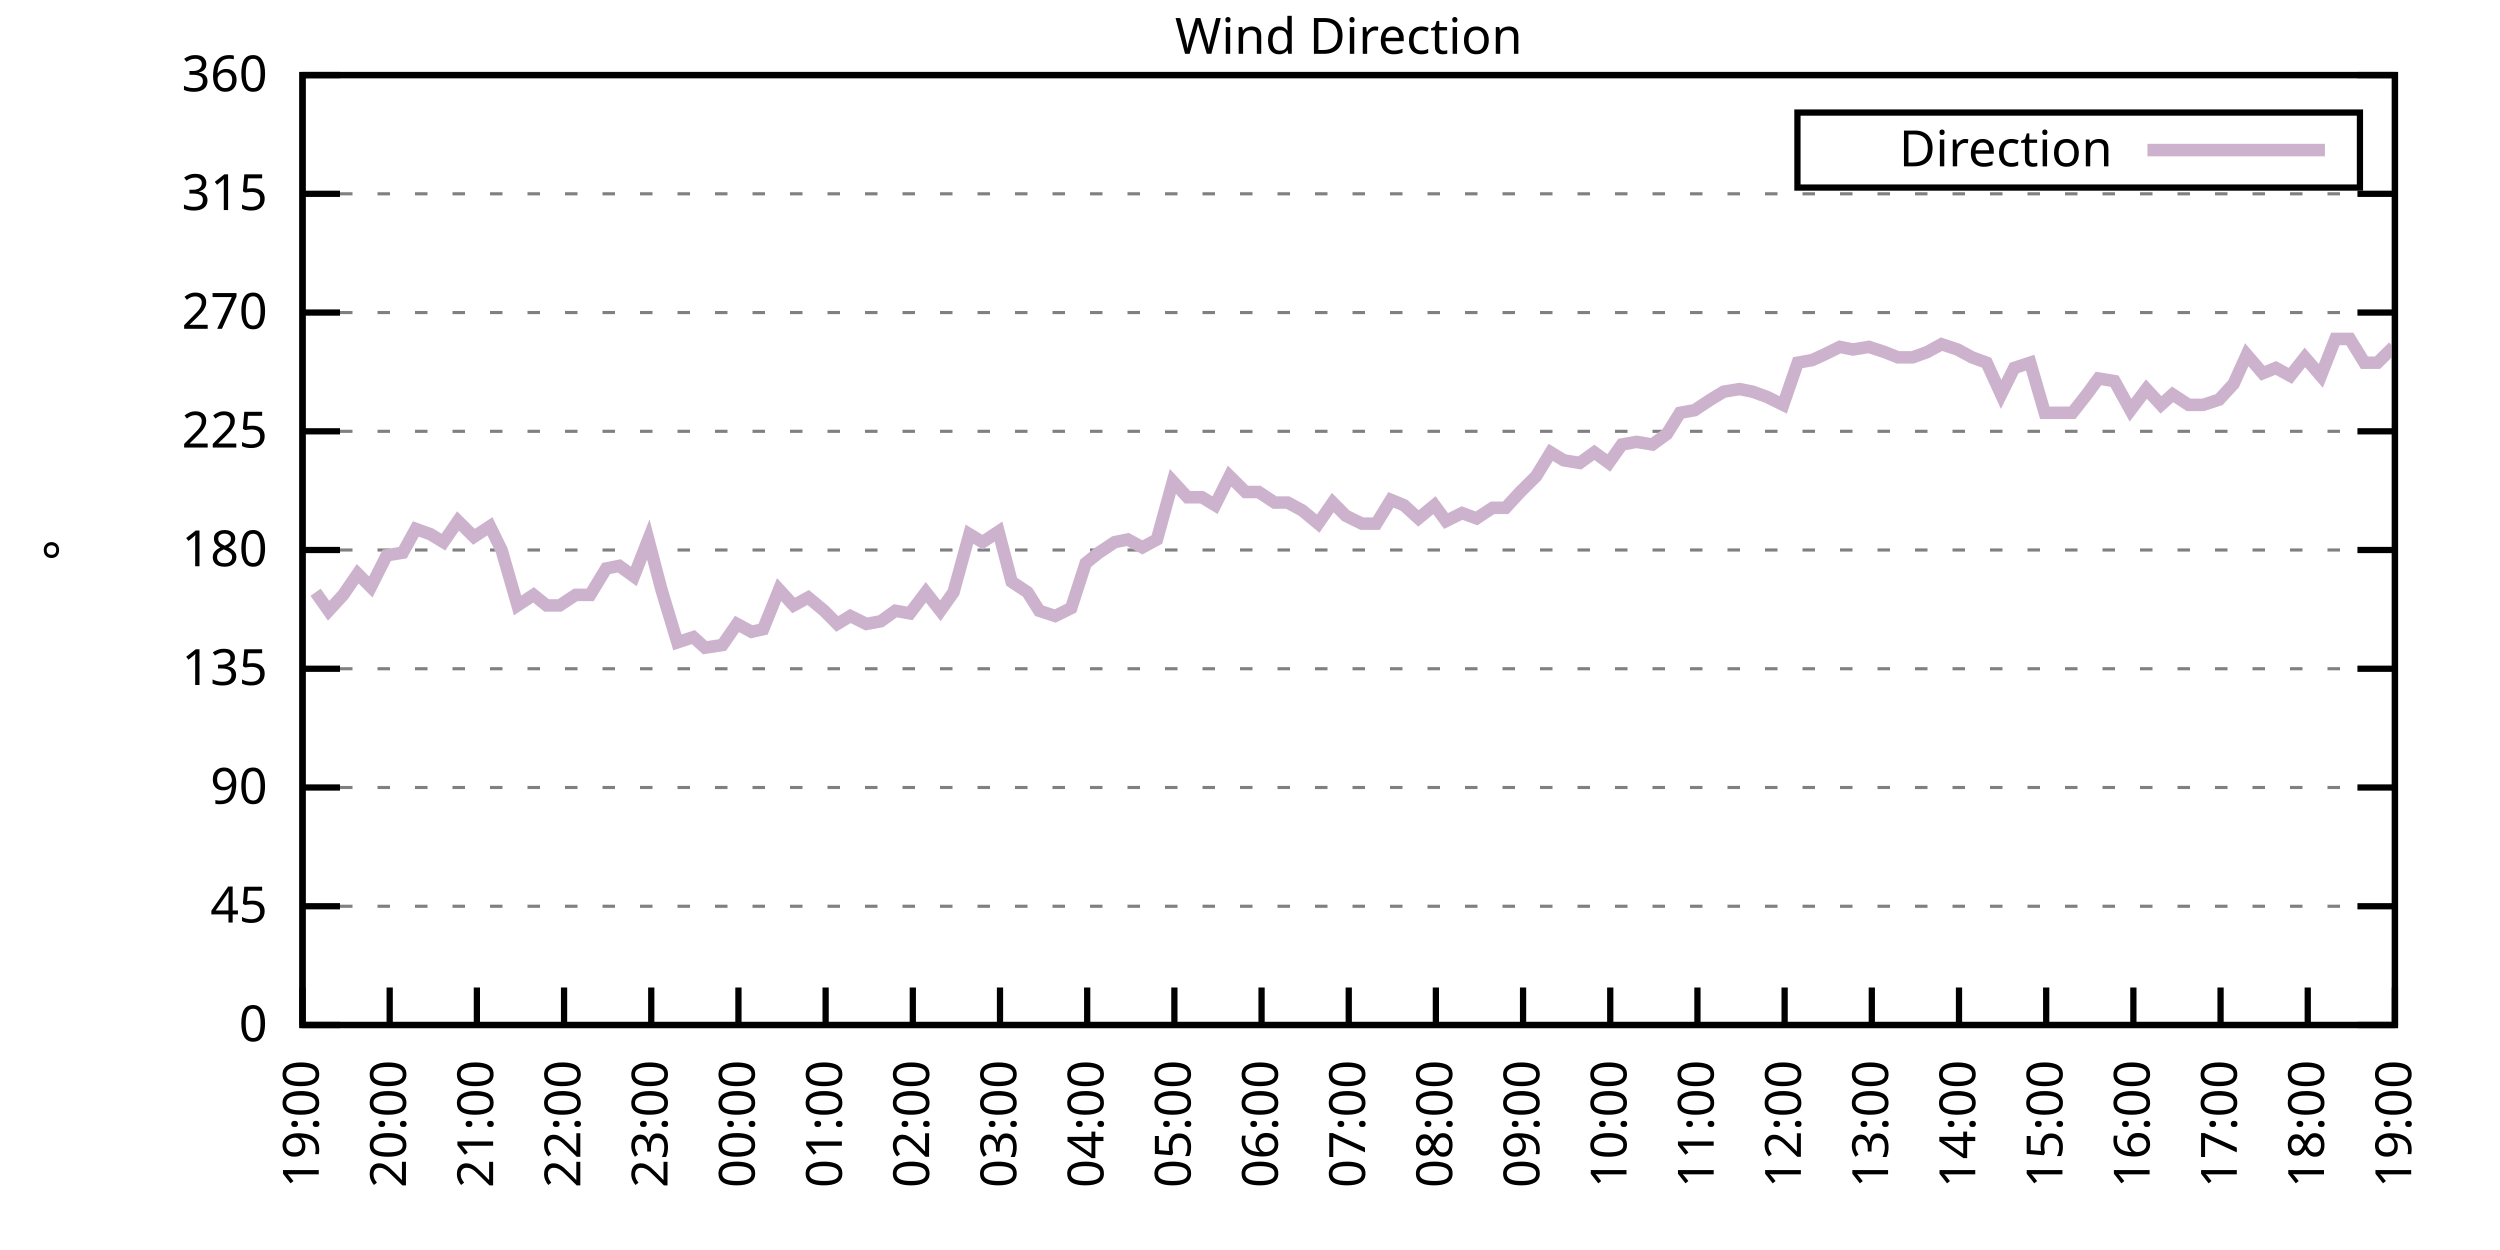
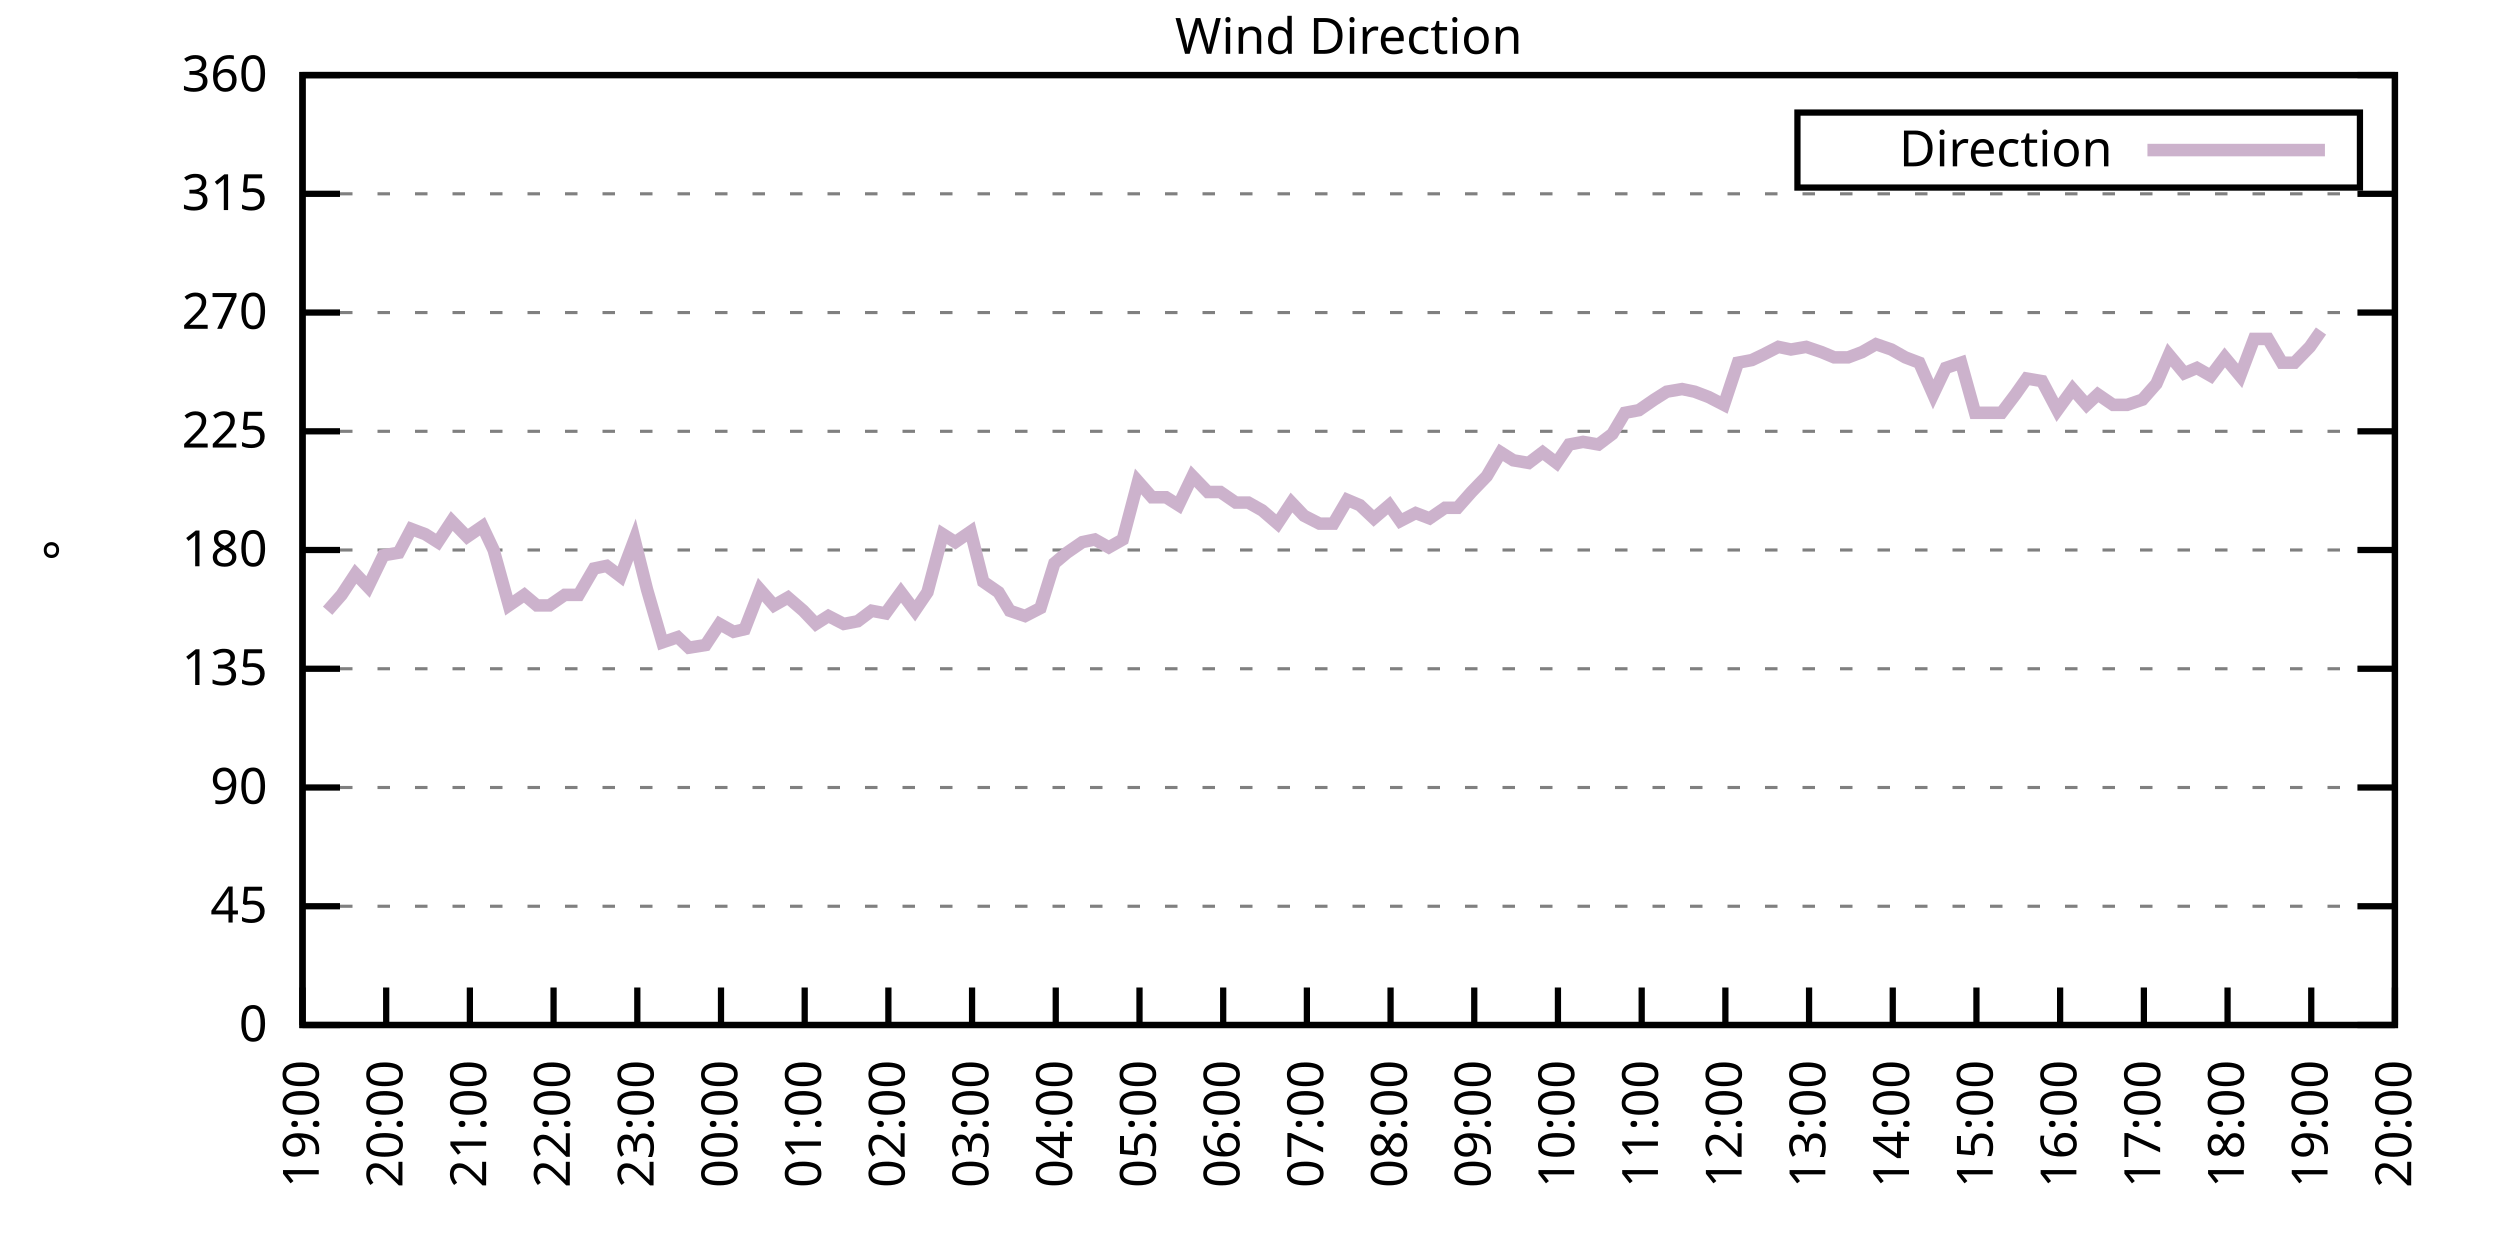
<svg xmlns="http://www.w3.org/2000/svg" xmlns:xlink="http://www.w3.org/1999/xlink" width="400" height="200" viewBox="0 0 400 200">
  <g id="gnuplot_canvas">
    <rect x="0" y="0" width="400" height="200" fill="none" />
    <defs>
      <circle id="gpDot" r="0.5" stroke-width="0.5" stroke="currentColor" />
      <path id="gpPt0" stroke-width="0.333" stroke="currentColor" d="M-1,0 h2 M0,-1 v2" />
      <path id="gpPt1" stroke-width="0.333" stroke="currentColor" d="M-1,-1 L1,1 M1,-1 L-1,1" />
      <path id="gpPt2" stroke-width="0.333" stroke="currentColor" d="M-1,0 L1,0 M0,-1 L0,1 M-1,-1 L1,1 M-1,1 L1,-1" />
      <rect id="gpPt3" stroke-width="0.333" stroke="currentColor" x="-1" y="-1" width="2" height="2" />
      <rect id="gpPt4" stroke-width="0.333" stroke="currentColor" fill="currentColor" x="-1" y="-1" width="2" height="2" />
      <circle id="gpPt5" stroke-width="0.333" stroke="currentColor" cx="0" cy="0" r="1" />
      <use xlink:href="#gpPt5" id="gpPt6" fill="currentColor" stroke="none" />
      <path id="gpPt7" stroke-width="0.333" stroke="currentColor" d="M0,-1.33 L-1.33,0.67 L1.33,0.67 z" />
      <use xlink:href="#gpPt7" id="gpPt8" fill="currentColor" stroke="none" />
      <use xlink:href="#gpPt7" id="gpPt9" stroke="currentColor" transform="rotate(180)" />
      <use xlink:href="#gpPt9" id="gpPt10" fill="currentColor" stroke="none" />
      <use xlink:href="#gpPt3" id="gpPt11" stroke="currentColor" transform="rotate(45)" />
      <use xlink:href="#gpPt11" id="gpPt12" fill="currentColor" stroke="none" />
      <path id="gpPt13" stroke-width="0.333" stroke="currentColor" d="M0,1.330 L1.265,0.411 L0.782,-1.067 L-0.782,-1.076 L-1.265,0.411 z" />
      <use xlink:href="#gpPt13" id="gpPt14" fill="currentColor" stroke="none" />
      <filter id="textbox" filterUnits="objectBoundingBox" x="0" y="0" height="1" width="1">
        <feFlood flood-color="white" flood-opacity="1" result="bgnd" />
        <feComposite in="SourceGraphic" in2="bgnd" operator="atop" />
      </filter>
      <filter id="greybox" filterUnits="objectBoundingBox" x="0" y="0" height="1" width="1">
        <feFlood flood-color="lightgrey" flood-opacity="1" result="grey" />
        <feComposite in="SourceGraphic" in2="grey" operator="atop" />
      </filter>
    </defs>
    <g fill="none" color="white" stroke="currentColor" stroke-width="1.00" stroke-linecap="butt" stroke-linejoin="miter">
</g>
    <g fill="none" color="black" stroke="currentColor" stroke-width="1.00" stroke-linecap="butt" stroke-linejoin="miter">
      <g stroke="none" shape-rendering="crispEdges">
        <polygon fill="rgb(255, 255, 255)" points="48.40,164.00 383.18,164.00 383.18,12.02 48.40,12.02 " />
      </g>
    </g>
    <g fill="none" color="black" stroke="currentColor" stroke-width="1.00" stroke-linecap="butt" stroke-linejoin="miter">
</g>
    <g fill="none" color="black" stroke="black" stroke-width="0.50" stroke-linecap="butt" stroke-linejoin="miter">
</g>
    <g fill="none" color="gray" stroke="currentColor" stroke-width="0.50" stroke-linecap="butt" stroke-linejoin="miter">
      <path stroke="gray" stroke-dasharray="2,4" class="gridline" d="M48.40,164.00 L383.19,164.00  " />
    </g>
    <g fill="none" color="gray" stroke="gray" stroke-width="1.00" stroke-linecap="butt" stroke-linejoin="miter">
</g>
    <g fill="none" color="black" stroke="currentColor" stroke-width="1.00" stroke-linecap="butt" stroke-linejoin="miter">
      <path stroke="black" d="M48.40,164.00 L54.40,164.00 M383.19,164.00 L377.19,164.00  " />
      <g transform="translate(42.80,166.60)" stroke="none" fill="black" font-family="Sans" font-size="8.00" text-anchor="end">
        <text>
          <tspan font-family="Sans"> 0</tspan>
        </text>
      </g>
    </g>
    <g fill="none" color="black" stroke="currentColor" stroke-width="1.00" stroke-linecap="butt" stroke-linejoin="miter">
</g>
    <g fill="none" color="black" stroke="black" stroke-width="0.50" stroke-linecap="butt" stroke-linejoin="miter">
</g>
    <g fill="none" color="gray" stroke="currentColor" stroke-width="0.50" stroke-linecap="butt" stroke-linejoin="miter">
      <path stroke="gray" stroke-dasharray="2,4" class="gridline" d="M48.40,145.00 L383.19,145.00  " />
    </g>
    <g fill="none" color="gray" stroke="gray" stroke-width="1.00" stroke-linecap="butt" stroke-linejoin="miter">
</g>
    <g fill="none" color="black" stroke="currentColor" stroke-width="1.00" stroke-linecap="butt" stroke-linejoin="miter">
      <path stroke="black" d="M48.40,145.00 L54.40,145.00 M383.19,145.00 L377.19,145.00  " />
      <g transform="translate(42.80,147.60)" stroke="none" fill="black" font-family="Sans" font-size="8.00" text-anchor="end">
        <text>
          <tspan font-family="Sans"> 45</tspan>
        </text>
      </g>
    </g>
    <g fill="none" color="black" stroke="currentColor" stroke-width="1.00" stroke-linecap="butt" stroke-linejoin="miter">
</g>
    <g fill="none" color="black" stroke="black" stroke-width="0.50" stroke-linecap="butt" stroke-linejoin="miter">
</g>
    <g fill="none" color="gray" stroke="currentColor" stroke-width="0.50" stroke-linecap="butt" stroke-linejoin="miter">
      <path stroke="gray" stroke-dasharray="2,4" class="gridline" d="M48.40,126.00 L383.19,126.00  " />
    </g>
    <g fill="none" color="gray" stroke="gray" stroke-width="1.00" stroke-linecap="butt" stroke-linejoin="miter">
</g>
    <g fill="none" color="black" stroke="currentColor" stroke-width="1.00" stroke-linecap="butt" stroke-linejoin="miter">
      <path stroke="black" d="M48.40,126.00 L54.40,126.00 M383.19,126.00 L377.19,126.00  " />
      <g transform="translate(42.80,128.60)" stroke="none" fill="black" font-family="Sans" font-size="8.00" text-anchor="end">
        <text>
          <tspan font-family="Sans"> 90</tspan>
        </text>
      </g>
    </g>
    <g fill="none" color="black" stroke="currentColor" stroke-width="1.00" stroke-linecap="butt" stroke-linejoin="miter">
</g>
    <g fill="none" color="black" stroke="black" stroke-width="0.50" stroke-linecap="butt" stroke-linejoin="miter">
</g>
    <g fill="none" color="gray" stroke="currentColor" stroke-width="0.50" stroke-linecap="butt" stroke-linejoin="miter">
      <path stroke="gray" stroke-dasharray="2,4" class="gridline" d="M48.40,107.00 L383.19,107.00  " />
    </g>
    <g fill="none" color="gray" stroke="gray" stroke-width="1.00" stroke-linecap="butt" stroke-linejoin="miter">
</g>
    <g fill="none" color="black" stroke="currentColor" stroke-width="1.00" stroke-linecap="butt" stroke-linejoin="miter">
      <path stroke="black" d="M48.40,107.00 L54.40,107.00 M383.19,107.00 L377.19,107.00  " />
      <g transform="translate(42.80,109.60)" stroke="none" fill="black" font-family="Sans" font-size="8.00" text-anchor="end">
        <text>
          <tspan font-family="Sans"> 135</tspan>
        </text>
      </g>
    </g>
    <g fill="none" color="black" stroke="currentColor" stroke-width="1.00" stroke-linecap="butt" stroke-linejoin="miter">
</g>
    <g fill="none" color="black" stroke="black" stroke-width="0.50" stroke-linecap="butt" stroke-linejoin="miter">
</g>
    <g fill="none" color="gray" stroke="currentColor" stroke-width="0.50" stroke-linecap="butt" stroke-linejoin="miter">
      <path stroke="gray" stroke-dasharray="2,4" class="gridline" d="M48.40,88.00 L383.19,88.00  " />
    </g>
    <g fill="none" color="gray" stroke="gray" stroke-width="1.00" stroke-linecap="butt" stroke-linejoin="miter">
</g>
    <g fill="none" color="black" stroke="currentColor" stroke-width="1.00" stroke-linecap="butt" stroke-linejoin="miter">
      <path stroke="black" d="M48.40,88.00 L54.40,88.00 M383.19,88.00 L377.19,88.00  " />
      <g transform="translate(42.80,90.60)" stroke="none" fill="black" font-family="Sans" font-size="8.00" text-anchor="end">
        <text>
          <tspan font-family="Sans"> 180</tspan>
        </text>
      </g>
    </g>
    <g fill="none" color="black" stroke="currentColor" stroke-width="1.00" stroke-linecap="butt" stroke-linejoin="miter">
</g>
    <g fill="none" color="black" stroke="black" stroke-width="0.50" stroke-linecap="butt" stroke-linejoin="miter">
</g>
    <g fill="none" color="gray" stroke="currentColor" stroke-width="0.50" stroke-linecap="butt" stroke-linejoin="miter">
      <path stroke="gray" stroke-dasharray="2,4" class="gridline" d="M48.40,69.01 L383.19,69.01  " />
    </g>
    <g fill="none" color="gray" stroke="gray" stroke-width="1.00" stroke-linecap="butt" stroke-linejoin="miter">
</g>
    <g fill="none" color="black" stroke="currentColor" stroke-width="1.00" stroke-linecap="butt" stroke-linejoin="miter">
      <path stroke="black" d="M48.40,69.01 L54.40,69.01 M383.19,69.01 L377.19,69.01  " />
      <g transform="translate(42.80,71.61)" stroke="none" fill="black" font-family="Sans" font-size="8.00" text-anchor="end">
        <text>
          <tspan font-family="Sans"> 225</tspan>
        </text>
      </g>
    </g>
    <g fill="none" color="black" stroke="currentColor" stroke-width="1.00" stroke-linecap="butt" stroke-linejoin="miter">
</g>
    <g fill="none" color="black" stroke="black" stroke-width="0.50" stroke-linecap="butt" stroke-linejoin="miter">
</g>
    <g fill="none" color="gray" stroke="currentColor" stroke-width="0.50" stroke-linecap="butt" stroke-linejoin="miter">
      <path stroke="gray" stroke-dasharray="2,4" class="gridline" d="M48.40,50.01 L383.19,50.01  " />
    </g>
    <g fill="none" color="gray" stroke="gray" stroke-width="1.00" stroke-linecap="butt" stroke-linejoin="miter">
</g>
    <g fill="none" color="black" stroke="currentColor" stroke-width="1.00" stroke-linecap="butt" stroke-linejoin="miter">
      <path stroke="black" d="M48.40,50.01 L54.40,50.01 M383.19,50.01 L377.19,50.01  " />
      <g transform="translate(42.80,52.61)" stroke="none" fill="black" font-family="Sans" font-size="8.00" text-anchor="end">
        <text>
          <tspan font-family="Sans"> 270</tspan>
        </text>
      </g>
    </g>
    <g fill="none" color="black" stroke="currentColor" stroke-width="1.00" stroke-linecap="butt" stroke-linejoin="miter">
</g>
    <g fill="none" color="black" stroke="black" stroke-width="0.50" stroke-linecap="butt" stroke-linejoin="miter">
</g>
    <g fill="none" color="gray" stroke="currentColor" stroke-width="0.50" stroke-linecap="butt" stroke-linejoin="miter">
      <path stroke="gray" stroke-dasharray="2,4" class="gridline" d="M48.40,31.01 L383.19,31.01  " />
    </g>
    <g fill="none" color="gray" stroke="gray" stroke-width="1.00" stroke-linecap="butt" stroke-linejoin="miter">
</g>
    <g fill="none" color="black" stroke="currentColor" stroke-width="1.00" stroke-linecap="butt" stroke-linejoin="miter">
      <path stroke="black" d="M48.40,31.01 L54.40,31.01 M383.19,31.01 L377.19,31.01  " />
      <g transform="translate(42.80,33.61)" stroke="none" fill="black" font-family="Sans" font-size="8.00" text-anchor="end">
        <text>
          <tspan font-family="Sans"> 315</tspan>
        </text>
      </g>
    </g>
    <g fill="none" color="black" stroke="currentColor" stroke-width="1.00" stroke-linecap="butt" stroke-linejoin="miter">
</g>
    <g fill="none" color="black" stroke="black" stroke-width="0.50" stroke-linecap="butt" stroke-linejoin="miter">
</g>
    <g fill="none" color="gray" stroke="currentColor" stroke-width="0.50" stroke-linecap="butt" stroke-linejoin="miter">
      <path stroke="gray" stroke-dasharray="2,4" class="gridline" d="M48.40,12.01 L383.19,12.01  " />
    </g>
    <g fill="none" color="gray" stroke="gray" stroke-width="1.00" stroke-linecap="butt" stroke-linejoin="miter">
</g>
    <g fill="none" color="black" stroke="currentColor" stroke-width="1.00" stroke-linecap="butt" stroke-linejoin="miter">
      <path stroke="black" d="M48.40,12.01 L54.40,12.01 M383.19,12.01 L377.19,12.01  " />
      <g transform="translate(42.80,14.61)" stroke="none" fill="black" font-family="Sans" font-size="8.00" text-anchor="end">
        <text>
          <tspan font-family="Sans"> 360</tspan>
        </text>
      </g>
    </g>
    <g fill="none" color="black" stroke="currentColor" stroke-width="1.00" stroke-linecap="butt" stroke-linejoin="miter">
      <path stroke="black" d="M48.40,164.00 L48.40,158.00  " />
      <g transform="translate(51.00,169.60) rotate(270.00)" stroke="none" fill="black" font-family="Sans" font-size="8.00" text-anchor="end">
        <text>
          <tspan font-family="Sans">19:00</tspan>
        </text>
      </g>
    </g>
    <g fill="none" color="black" stroke="currentColor" stroke-width="1.00" stroke-linecap="butt" stroke-linejoin="miter">
-       <path stroke="black" d="M62.35,164.00 L62.35,158.00  " />
-       <g transform="translate(64.95,169.60) rotate(270.00)" stroke="none" fill="black" font-family="Sans" font-size="8.00" text-anchor="end">
+       <path stroke="black" d="M61.79,164.00 L61.79,158.00  " />
+       <g transform="translate(64.39,169.60) rotate(270.00)" stroke="none" fill="black" font-family="Sans" font-size="8.00" text-anchor="end">
        <text>
          <tspan font-family="Sans">20:00</tspan>
        </text>
      </g>
    </g>
    <g fill="none" color="black" stroke="currentColor" stroke-width="1.00" stroke-linecap="butt" stroke-linejoin="miter">
-       <path stroke="black" d="M76.30,164.00 L76.30,158.00  " />
-       <g transform="translate(78.90,169.60) rotate(270.00)" stroke="none" fill="black" font-family="Sans" font-size="8.00" text-anchor="end">
+       <path stroke="black" d="M75.18,164.00 L75.18,158.00  " />
+       <g transform="translate(77.78,169.60) rotate(270.00)" stroke="none" fill="black" font-family="Sans" font-size="8.00" text-anchor="end">
        <text>
          <tspan font-family="Sans">21:00</tspan>
        </text>
      </g>
    </g>
    <g fill="none" color="black" stroke="currentColor" stroke-width="1.00" stroke-linecap="butt" stroke-linejoin="miter">
-       <path stroke="black" d="M90.25,164.00 L90.25,158.00  " />
-       <g transform="translate(92.85,169.60) rotate(270.00)" stroke="none" fill="black" font-family="Sans" font-size="8.00" text-anchor="end">
+       <path stroke="black" d="M88.57,164.00 L88.57,158.00  " />
+       <g transform="translate(91.17,169.60) rotate(270.00)" stroke="none" fill="black" font-family="Sans" font-size="8.00" text-anchor="end">
        <text>
          <tspan font-family="Sans">22:00</tspan>
        </text>
      </g>
    </g>
    <g fill="none" color="black" stroke="currentColor" stroke-width="1.00" stroke-linecap="butt" stroke-linejoin="miter">
-       <path stroke="black" d="M104.20,164.00 L104.20,158.00  " />
-       <g transform="translate(106.80,169.60) rotate(270.00)" stroke="none" fill="black" font-family="Sans" font-size="8.00" text-anchor="end">
+       <path stroke="black" d="M101.97,164.00 L101.97,158.00  " />
+       <g transform="translate(104.57,169.60) rotate(270.00)" stroke="none" fill="black" font-family="Sans" font-size="8.00" text-anchor="end">
        <text>
          <tspan font-family="Sans">23:00</tspan>
        </text>
      </g>
    </g>
    <g fill="none" color="black" stroke="currentColor" stroke-width="1.00" stroke-linecap="butt" stroke-linejoin="miter">
-       <path stroke="black" d="M118.15,164.00 L118.15,158.00  " />
-       <g transform="translate(120.75,169.60) rotate(270.00)" stroke="none" fill="black" font-family="Sans" font-size="8.00" text-anchor="end">
+       <path stroke="black" d="M115.36,164.00 L115.36,158.00  " />
+       <g transform="translate(117.96,169.60) rotate(270.00)" stroke="none" fill="black" font-family="Sans" font-size="8.00" text-anchor="end">
        <text>
          <tspan font-family="Sans">00:00</tspan>
        </text>
      </g>
    </g>
    <g fill="none" color="black" stroke="currentColor" stroke-width="1.00" stroke-linecap="butt" stroke-linejoin="miter">
-       <path stroke="black" d="M132.10,164.00 L132.10,158.00  " />
-       <g transform="translate(134.70,169.60) rotate(270.00)" stroke="none" fill="black" font-family="Sans" font-size="8.00" text-anchor="end">
+       <path stroke="black" d="M128.75,164.00 L128.75,158.00  " />
+       <g transform="translate(131.35,169.60) rotate(270.00)" stroke="none" fill="black" font-family="Sans" font-size="8.00" text-anchor="end">
        <text>
          <tspan font-family="Sans">01:00</tspan>
        </text>
      </g>
    </g>
    <g fill="none" color="black" stroke="currentColor" stroke-width="1.00" stroke-linecap="butt" stroke-linejoin="miter">
-       <path stroke="black" d="M146.05,164.00 L146.05,158.00  " />
-       <g transform="translate(148.65,169.60) rotate(270.00)" stroke="none" fill="black" font-family="Sans" font-size="8.00" text-anchor="end">
+       <path stroke="black" d="M142.14,164.00 L142.14,158.00  " />
+       <g transform="translate(144.74,169.60) rotate(270.00)" stroke="none" fill="black" font-family="Sans" font-size="8.00" text-anchor="end">
        <text>
          <tspan font-family="Sans">02:00</tspan>
        </text>
      </g>
    </g>
    <g fill="none" color="black" stroke="currentColor" stroke-width="1.00" stroke-linecap="butt" stroke-linejoin="miter">
-       <path stroke="black" d="M160.00,164.00 L160.00,158.00  " />
-       <g transform="translate(162.60,169.60) rotate(270.00)" stroke="none" fill="black" font-family="Sans" font-size="8.00" text-anchor="end">
+       <path stroke="black" d="M155.53,164.00 L155.53,158.00  " />
+       <g transform="translate(158.13,169.60) rotate(270.00)" stroke="none" fill="black" font-family="Sans" font-size="8.00" text-anchor="end">
        <text>
          <tspan font-family="Sans">03:00</tspan>
        </text>
      </g>
    </g>
    <g fill="none" color="black" stroke="currentColor" stroke-width="1.00" stroke-linecap="butt" stroke-linejoin="miter">
-       <path stroke="black" d="M173.95,164.00 L173.95,158.00  " />
-       <g transform="translate(176.55,169.60) rotate(270.00)" stroke="none" fill="black" font-family="Sans" font-size="8.00" text-anchor="end">
+       <path stroke="black" d="M168.92,164.00 L168.92,158.00  " />
+       <g transform="translate(171.52,169.60) rotate(270.00)" stroke="none" fill="black" font-family="Sans" font-size="8.00" text-anchor="end">
        <text>
          <tspan font-family="Sans">04:00</tspan>
        </text>
      </g>
    </g>
    <g fill="none" color="black" stroke="currentColor" stroke-width="1.00" stroke-linecap="butt" stroke-linejoin="miter">
-       <path stroke="black" d="M187.90,164.00 L187.90,158.00  " />
-       <g transform="translate(190.50,169.60) rotate(270.00)" stroke="none" fill="black" font-family="Sans" font-size="8.00" text-anchor="end">
+       <path stroke="black" d="M182.32,164.00 L182.32,158.00  " />
+       <g transform="translate(184.92,169.60) rotate(270.00)" stroke="none" fill="black" font-family="Sans" font-size="8.00" text-anchor="end">
        <text>
          <tspan font-family="Sans">05:00</tspan>
        </text>
      </g>
    </g>
    <g fill="none" color="black" stroke="currentColor" stroke-width="1.00" stroke-linecap="butt" stroke-linejoin="miter">
-       <path stroke="black" d="M201.85,164.00 L201.85,158.00  " />
-       <g transform="translate(204.45,169.60) rotate(270.00)" stroke="none" fill="black" font-family="Sans" font-size="8.00" text-anchor="end">
+       <path stroke="black" d="M195.71,164.00 L195.71,158.00  " />
+       <g transform="translate(198.31,169.60) rotate(270.00)" stroke="none" fill="black" font-family="Sans" font-size="8.00" text-anchor="end">
        <text>
          <tspan font-family="Sans">06:00</tspan>
        </text>
      </g>
    </g>
    <g fill="none" color="black" stroke="currentColor" stroke-width="1.00" stroke-linecap="butt" stroke-linejoin="miter">
-       <path stroke="black" d="M215.80,164.00 L215.80,158.00  " />
-       <g transform="translate(218.40,169.60) rotate(270.00)" stroke="none" fill="black" font-family="Sans" font-size="8.00" text-anchor="end">
+       <path stroke="black" d="M209.10,164.00 L209.10,158.00  " />
+       <g transform="translate(211.70,169.60) rotate(270.00)" stroke="none" fill="black" font-family="Sans" font-size="8.00" text-anchor="end">
        <text>
          <tspan font-family="Sans">07:00</tspan>
        </text>
      </g>
    </g>
    <g fill="none" color="black" stroke="currentColor" stroke-width="1.00" stroke-linecap="butt" stroke-linejoin="miter">
-       <path stroke="black" d="M229.74,164.00 L229.74,158.00  " />
-       <g transform="translate(232.34,169.60) rotate(270.00)" stroke="none" fill="black" font-family="Sans" font-size="8.00" text-anchor="end">
+       <path stroke="black" d="M222.49,164.00 L222.49,158.00  " />
+       <g transform="translate(225.09,169.60) rotate(270.00)" stroke="none" fill="black" font-family="Sans" font-size="8.00" text-anchor="end">
        <text>
          <tspan font-family="Sans">08:00</tspan>
        </text>
      </g>
    </g>
    <g fill="none" color="black" stroke="currentColor" stroke-width="1.00" stroke-linecap="butt" stroke-linejoin="miter">
-       <path stroke="black" d="M243.69,164.00 L243.69,158.00  " />
-       <g transform="translate(246.29,169.60) rotate(270.00)" stroke="none" fill="black" font-family="Sans" font-size="8.00" text-anchor="end">
+       <path stroke="black" d="M235.88,164.00 L235.88,158.00  " />
+       <g transform="translate(238.48,169.60) rotate(270.00)" stroke="none" fill="black" font-family="Sans" font-size="8.00" text-anchor="end">
        <text>
          <tspan font-family="Sans">09:00</tspan>
        </text>
      </g>
    </g>
    <g fill="none" color="black" stroke="currentColor" stroke-width="1.00" stroke-linecap="butt" stroke-linejoin="miter">
-       <path stroke="black" d="M257.64,164.00 L257.64,158.00  " />
-       <g transform="translate(260.24,169.60) rotate(270.00)" stroke="none" fill="black" font-family="Sans" font-size="8.00" text-anchor="end">
+       <path stroke="black" d="M249.27,164.00 L249.27,158.00  " />
+       <g transform="translate(251.87,169.60) rotate(270.00)" stroke="none" fill="black" font-family="Sans" font-size="8.00" text-anchor="end">
        <text>
          <tspan font-family="Sans">10:00</tspan>
        </text>
      </g>
    </g>
    <g fill="none" color="black" stroke="currentColor" stroke-width="1.00" stroke-linecap="butt" stroke-linejoin="miter">
-       <path stroke="black" d="M271.59,164.00 L271.59,158.00  " />
-       <g transform="translate(274.19,169.60) rotate(270.00)" stroke="none" fill="black" font-family="Sans" font-size="8.00" text-anchor="end">
+       <path stroke="black" d="M262.67,164.00 L262.67,158.00  " />
+       <g transform="translate(265.27,169.60) rotate(270.00)" stroke="none" fill="black" font-family="Sans" font-size="8.00" text-anchor="end">
        <text>
          <tspan font-family="Sans">11:00</tspan>
        </text>
      </g>
    </g>
    <g fill="none" color="black" stroke="currentColor" stroke-width="1.00" stroke-linecap="butt" stroke-linejoin="miter">
-       <path stroke="black" d="M285.54,164.00 L285.54,158.00  " />
-       <g transform="translate(288.14,169.60) rotate(270.00)" stroke="none" fill="black" font-family="Sans" font-size="8.00" text-anchor="end">
+       <path stroke="black" d="M276.06,164.00 L276.06,158.00  " />
+       <g transform="translate(278.66,169.60) rotate(270.00)" stroke="none" fill="black" font-family="Sans" font-size="8.00" text-anchor="end">
        <text>
          <tspan font-family="Sans">12:00</tspan>
        </text>
      </g>
    </g>
    <g fill="none" color="black" stroke="currentColor" stroke-width="1.00" stroke-linecap="butt" stroke-linejoin="miter">
-       <path stroke="black" d="M299.49,164.00 L299.49,158.00  " />
-       <g transform="translate(302.09,169.60) rotate(270.00)" stroke="none" fill="black" font-family="Sans" font-size="8.00" text-anchor="end">
+       <path stroke="black" d="M289.45,164.00 L289.45,158.00  " />
+       <g transform="translate(292.05,169.60) rotate(270.00)" stroke="none" fill="black" font-family="Sans" font-size="8.00" text-anchor="end">
        <text>
          <tspan font-family="Sans">13:00</tspan>
        </text>
      </g>
    </g>
    <g fill="none" color="black" stroke="currentColor" stroke-width="1.00" stroke-linecap="butt" stroke-linejoin="miter">
-       <path stroke="black" d="M313.44,164.00 L313.44,158.00  " />
-       <g transform="translate(316.04,169.60) rotate(270.00)" stroke="none" fill="black" font-family="Sans" font-size="8.00" text-anchor="end">
+       <path stroke="black" d="M302.84,164.00 L302.84,158.00  " />
+       <g transform="translate(305.44,169.60) rotate(270.00)" stroke="none" fill="black" font-family="Sans" font-size="8.00" text-anchor="end">
        <text>
          <tspan font-family="Sans">14:00</tspan>
        </text>
      </g>
    </g>
    <g fill="none" color="black" stroke="currentColor" stroke-width="1.00" stroke-linecap="butt" stroke-linejoin="miter">
-       <path stroke="black" d="M327.39,164.00 L327.39,158.00  " />
-       <g transform="translate(329.99,169.60) rotate(270.00)" stroke="none" fill="black" font-family="Sans" font-size="8.00" text-anchor="end">
+       <path stroke="black" d="M316.23,164.00 L316.23,158.00  " />
+       <g transform="translate(318.83,169.60) rotate(270.00)" stroke="none" fill="black" font-family="Sans" font-size="8.00" text-anchor="end">
        <text>
          <tspan font-family="Sans">15:00</tspan>
        </text>
      </g>
    </g>
    <g fill="none" color="black" stroke="currentColor" stroke-width="1.00" stroke-linecap="butt" stroke-linejoin="miter">
-       <path stroke="black" d="M341.34,164.00 L341.34,158.00  " />
-       <g transform="translate(343.94,169.60) rotate(270.00)" stroke="none" fill="black" font-family="Sans" font-size="8.00" text-anchor="end">
+       <path stroke="black" d="M329.62,164.00 L329.62,158.00  " />
+       <g transform="translate(332.22,169.60) rotate(270.00)" stroke="none" fill="black" font-family="Sans" font-size="8.00" text-anchor="end">
        <text>
          <tspan font-family="Sans">16:00</tspan>
        </text>
      </g>
    </g>
    <g fill="none" color="black" stroke="currentColor" stroke-width="1.00" stroke-linecap="butt" stroke-linejoin="miter">
-       <path stroke="black" d="M355.29,164.00 L355.29,158.00  " />
-       <g transform="translate(357.89,169.60) rotate(270.00)" stroke="none" fill="black" font-family="Sans" font-size="8.00" text-anchor="end">
+       <path stroke="black" d="M343.02,164.00 L343.02,158.00  " />
+       <g transform="translate(345.62,169.60) rotate(270.00)" stroke="none" fill="black" font-family="Sans" font-size="8.00" text-anchor="end">
        <text>
          <tspan font-family="Sans">17:00</tspan>
        </text>
      </g>
    </g>
    <g fill="none" color="black" stroke="currentColor" stroke-width="1.00" stroke-linecap="butt" stroke-linejoin="miter">
-       <path stroke="black" d="M369.24,164.00 L369.24,158.00  " />
-       <g transform="translate(371.84,169.60) rotate(270.00)" stroke="none" fill="black" font-family="Sans" font-size="8.00" text-anchor="end">
+       <path stroke="black" d="M356.41,164.00 L356.41,158.00  " />
+       <g transform="translate(359.01,169.60) rotate(270.00)" stroke="none" fill="black" font-family="Sans" font-size="8.00" text-anchor="end">
        <text>
          <tspan font-family="Sans">18:00</tspan>
+         </text>
+       </g>
+     </g>
+     <g fill="none" color="black" stroke="currentColor" stroke-width="1.00" stroke-linecap="butt" stroke-linejoin="miter">
+       <path stroke="black" d="M369.80,164.00 L369.80,158.00  " />
+       <g transform="translate(372.40,169.60) rotate(270.00)" stroke="none" fill="black" font-family="Sans" font-size="8.00" text-anchor="end">
+         <text>
+           <tspan font-family="Sans">19:00</tspan>
        </text>
      </g>
    </g>
    <g fill="none" color="black" stroke="currentColor" stroke-width="1.00" stroke-linecap="butt" stroke-linejoin="miter">
      <path stroke="black" d="M383.19,164.00 L383.19,158.00  " />
      <g transform="translate(385.79,169.60) rotate(270.00)" stroke="none" fill="black" font-family="Sans" font-size="8.00" text-anchor="end">
        <text>
-           <tspan font-family="Sans">19:00</tspan>
+           <tspan font-family="Sans">20:00</tspan>
        </text>
      </g>
    </g>
    <g fill="none" color="black" stroke="currentColor" stroke-width="1.00" stroke-linecap="butt" stroke-linejoin="miter">
</g>
    <g fill="none" color="black" stroke="currentColor" stroke-width="1.00" stroke-linecap="butt" stroke-linejoin="miter">
      <path stroke="black" d="M48.40,12.01 L48.40,164.00 L383.19,164.00 L383.19,12.01 L48.40,12.01 Z  " />
    </g>
    <g fill="none" color="black" stroke="currentColor" stroke-width="1.00" stroke-linecap="butt" stroke-linejoin="miter">
</g>
    <g fill="none" color="black" stroke="currentColor" stroke-width="1.00" stroke-linecap="butt" stroke-linejoin="miter">
      <path stroke="black" d="M287.59,30.01 L287.59,18.01 L377.59,18.01 L377.59,30.01 L287.59,30.01 Z  " />
    </g>
    <g id="Wind_direction_plot_1">
      <g fill="none" color="white" stroke="black" stroke-width="2.00" stroke-linecap="butt" stroke-linejoin="miter">
</g>
      <g fill="none" color="black" stroke="currentColor" stroke-width="2.00" stroke-linecap="butt" stroke-linejoin="miter">
        <g transform="translate(337.99,26.61)" stroke="none" fill="black" font-family="Sans" font-size="8.00" text-anchor="end">
          <text>
            <tspan font-family="Sans">Direction</tspan>
          </text>
        </g>
      </g>
      <g fill="none" color="black" stroke="currentColor" stroke-width="2.00" stroke-linecap="butt" stroke-linejoin="miter">
-         <path stroke="rgb(204, 178, 204)" d="M343.59,24.01 L371.99,24.01 M50.49,94.76 L52.58,97.72 L54.91,95.18 L57.23,91.80 L59.33,93.92 L61.88,88.85   L64.44,88.43 L66.53,84.63 L68.86,85.47 L70.95,86.74 L73.28,83.36 L75.83,85.89 L78.39,84.21 L80.25,88.00   L82.81,96.87 L85.37,95.18 L87.46,96.87 L89.55,96.87 L92.11,95.18 L94.43,95.18 L96.99,90.96 L99.08,90.54   L101.41,92.23 L103.73,86.32 L105.83,94.34 L108.38,102.78 L110.94,101.94 L112.80,103.63 L115.59,103.20 L117.92,99.83   L120.24,101.09 L122.10,100.67 L124.66,94.34 L126.98,96.87 L129.31,95.60 L131.87,97.72 L133.96,99.83 L136.05,98.56   L138.61,99.83 L140.93,99.40 L143.26,97.72 L145.58,98.14 L148.14,94.76 L150.46,97.72 L152.56,94.76 L155.11,85.47   L157.21,86.74 L159.76,85.05 L161.86,93.07 L164.41,94.76 L166.27,97.72 L168.83,98.56 L171.39,97.29 L173.71,90.12   L175.81,88.43 L178.36,86.74 L180.46,86.32 L182.78,87.58 L185.11,86.32 L187.66,77.03 L189.99,79.56 L192.31,79.56   L194.41,80.83 L196.73,76.18 L199.29,78.72 L201.38,78.72 L203.94,80.41 L206.03,80.41 L208.36,81.67 L210.91,83.78   L213.24,80.41 L215.33,82.52 L217.89,83.78 L220.21,83.78 L222.54,79.98 L224.63,80.83 L226.95,82.94 L229.51,80.83   L231.37,83.36 L233.93,82.09 L236.25,82.94 L238.81,81.25 L240.90,81.25 L243.23,78.72 L245.79,76.18 L248.11,72.38   L250.20,73.65 L252.76,74.07 L255.09,72.38 L257.41,74.07 L259.50,71.12 L261.83,70.70 L264.39,71.12 L266.71,69.43   L268.80,66.05 L271.13,65.63 L273.69,63.94 L275.78,62.67 L278.34,62.25 L280.43,62.67 L282.75,63.52 L285.31,64.78   L287.64,58.03 L289.96,57.61 L291.82,56.76 L294.38,55.50 L296.47,55.92 L299.03,55.50 L301.58,56.34 L303.68,57.18   L306.00,57.18 L308.33,56.34 L310.65,55.07 L313.21,55.92 L315.53,57.18 L317.86,58.03 L320.18,63.10 L322.28,58.87   L324.83,58.03 L327.16,66.05 L331.58,66.05 L333.90,63.10 L335.76,60.56 L338.32,60.98 L340.88,65.63 L343.43,62.25   L345.76,64.78 L347.62,63.10 L350.18,64.78 L352.50,64.78 L355.06,63.94 L357.38,61.41 L359.48,56.76 L362.03,59.72   L364.13,58.87 L366.45,60.14 L368.78,57.18 L371.33,60.14 L373.66,54.23 L375.98,54.23 L378.31,58.03 L380.40,58.03   L382.96,55.50  " />
+         <path stroke="rgb(204, 178, 204)" d="M343.59,24.01 L371.99,24.01 M52.42,97.72 L54.65,95.18 L56.88,91.80 L58.89,93.92 L61.35,88.85 L63.80,88.43   L65.81,84.63 L68.04,85.47 L70.05,86.74 L72.28,83.36 L74.74,85.89 L77.19,84.21 L78.98,88.00 L81.43,96.87   L83.89,95.18 L85.90,96.87 L87.91,96.87 L90.36,95.18 L92.59,95.18 L95.05,90.96 L97.06,90.54 L99.29,92.23   L101.52,86.32 L103.53,94.34 L105.98,102.78 L108.44,101.94 L110.22,103.63 L112.90,103.20 L115.13,99.83 L117.37,101.09   L119.15,100.67 L121.61,94.34 L123.84,96.87 L126.07,95.60 L128.53,97.72 L130.54,99.83 L132.54,98.56 L135.00,99.83   L137.23,99.40 L139.46,97.72 L141.69,98.14 L144.15,94.76 L146.38,97.72 L148.39,94.76 L150.85,85.47 L152.85,86.74   L155.31,85.05 L157.32,93.07 L159.77,94.76 L161.56,97.72 L164.01,98.56 L166.47,97.29 L168.70,90.12 L170.71,88.43   L173.17,86.74 L175.17,86.32 L177.41,87.58 L179.64,86.32 L182.09,77.03 L184.32,79.56 L186.56,79.56 L188.57,80.83   L190.80,76.18 L193.25,78.72 L195.26,78.72 L197.72,80.41 L199.73,80.41 L201.96,81.67 L204.41,83.78 L206.64,80.41   L208.65,82.52 L211.11,83.78 L213.34,83.78 L215.57,79.98 L217.58,80.83 L219.81,82.94 L222.27,80.83 L224.05,83.36   L226.51,82.09 L228.74,82.94 L231.20,81.25 L233.20,81.25 L235.44,78.72 L237.89,76.18 L240.12,72.38 L242.13,73.65   L244.59,74.07 L246.82,72.38 L249.05,74.07 L251.06,71.12 L253.29,70.70 L255.75,71.12 L257.98,69.43 L259.99,66.05   L262.22,65.63 L264.67,63.94 L266.68,62.67 L269.14,62.25 L271.15,62.67 L273.38,63.52 L275.83,64.78 L278.07,58.03   L280.30,57.61 L282.08,56.76 L284.54,55.50 L286.55,55.92 L289.00,55.50 L291.46,56.34 L293.47,57.18 L295.70,57.18   L297.93,56.34 L300.16,55.07 L302.62,55.92 L304.85,57.18 L307.08,58.03 L309.31,63.10 L311.32,58.87 L313.78,58.03   L316.01,66.05 L320.25,66.05 L322.48,63.10 L324.27,60.56 L326.72,60.98 L329.18,65.63 L331.63,62.25 L333.86,64.78   L335.65,63.10 L338.10,64.78 L340.34,64.78 L342.79,63.94 L345.02,61.41 L347.03,56.76 L349.49,59.72 L351.50,58.87   L353.73,60.14 L355.96,57.18 L358.42,60.14 L360.65,54.23 L362.88,54.23 L365.11,58.03 L367.12,58.03 L369.58,55.50   L371.36,52.96  " />
      </g>
    </g>
    <g fill="none" color="black" stroke="currentColor" stroke-width="2.00" stroke-linecap="butt" stroke-linejoin="miter">
</g>
    <g fill="none" color="black" stroke="black" stroke-width="1.00" stroke-linecap="butt" stroke-linejoin="miter">
</g>
    <g fill="none" color="black" stroke="currentColor" stroke-width="1.00" stroke-linecap="butt" stroke-linejoin="miter">
      <path stroke="black" d="M48.40,12.01 L48.40,164.00 L383.19,164.00 L383.19,12.01 L48.40,12.01 Z  " />
      <g transform="translate(12.80,88.01) rotate(270.00)" stroke="none" fill="black" font-family="Sans" font-size="8.00" text-anchor="middle">
        <text>
          <tspan font-family="Sans">°</tspan>
        </text>
      </g>
    </g>
    <g fill="none" color="black" stroke="currentColor" stroke-width="1.00" stroke-linecap="butt" stroke-linejoin="miter">
</g>
    <g fill="none" color="black" stroke="currentColor" stroke-width="1.00" stroke-linecap="butt" stroke-linejoin="miter">
      <g transform="translate(215.79,8.61)" stroke="none" fill="black" font-family="Sans" font-size="8.00" text-anchor="middle">
        <text>
          <tspan font-family="Sans">Wind Direction</tspan>
        </text>
      </g>
    </g>
    <g fill="none" color="black" stroke="currentColor" stroke-width="1.00" stroke-linecap="butt" stroke-linejoin="miter">
</g>
  </g>
</svg>
